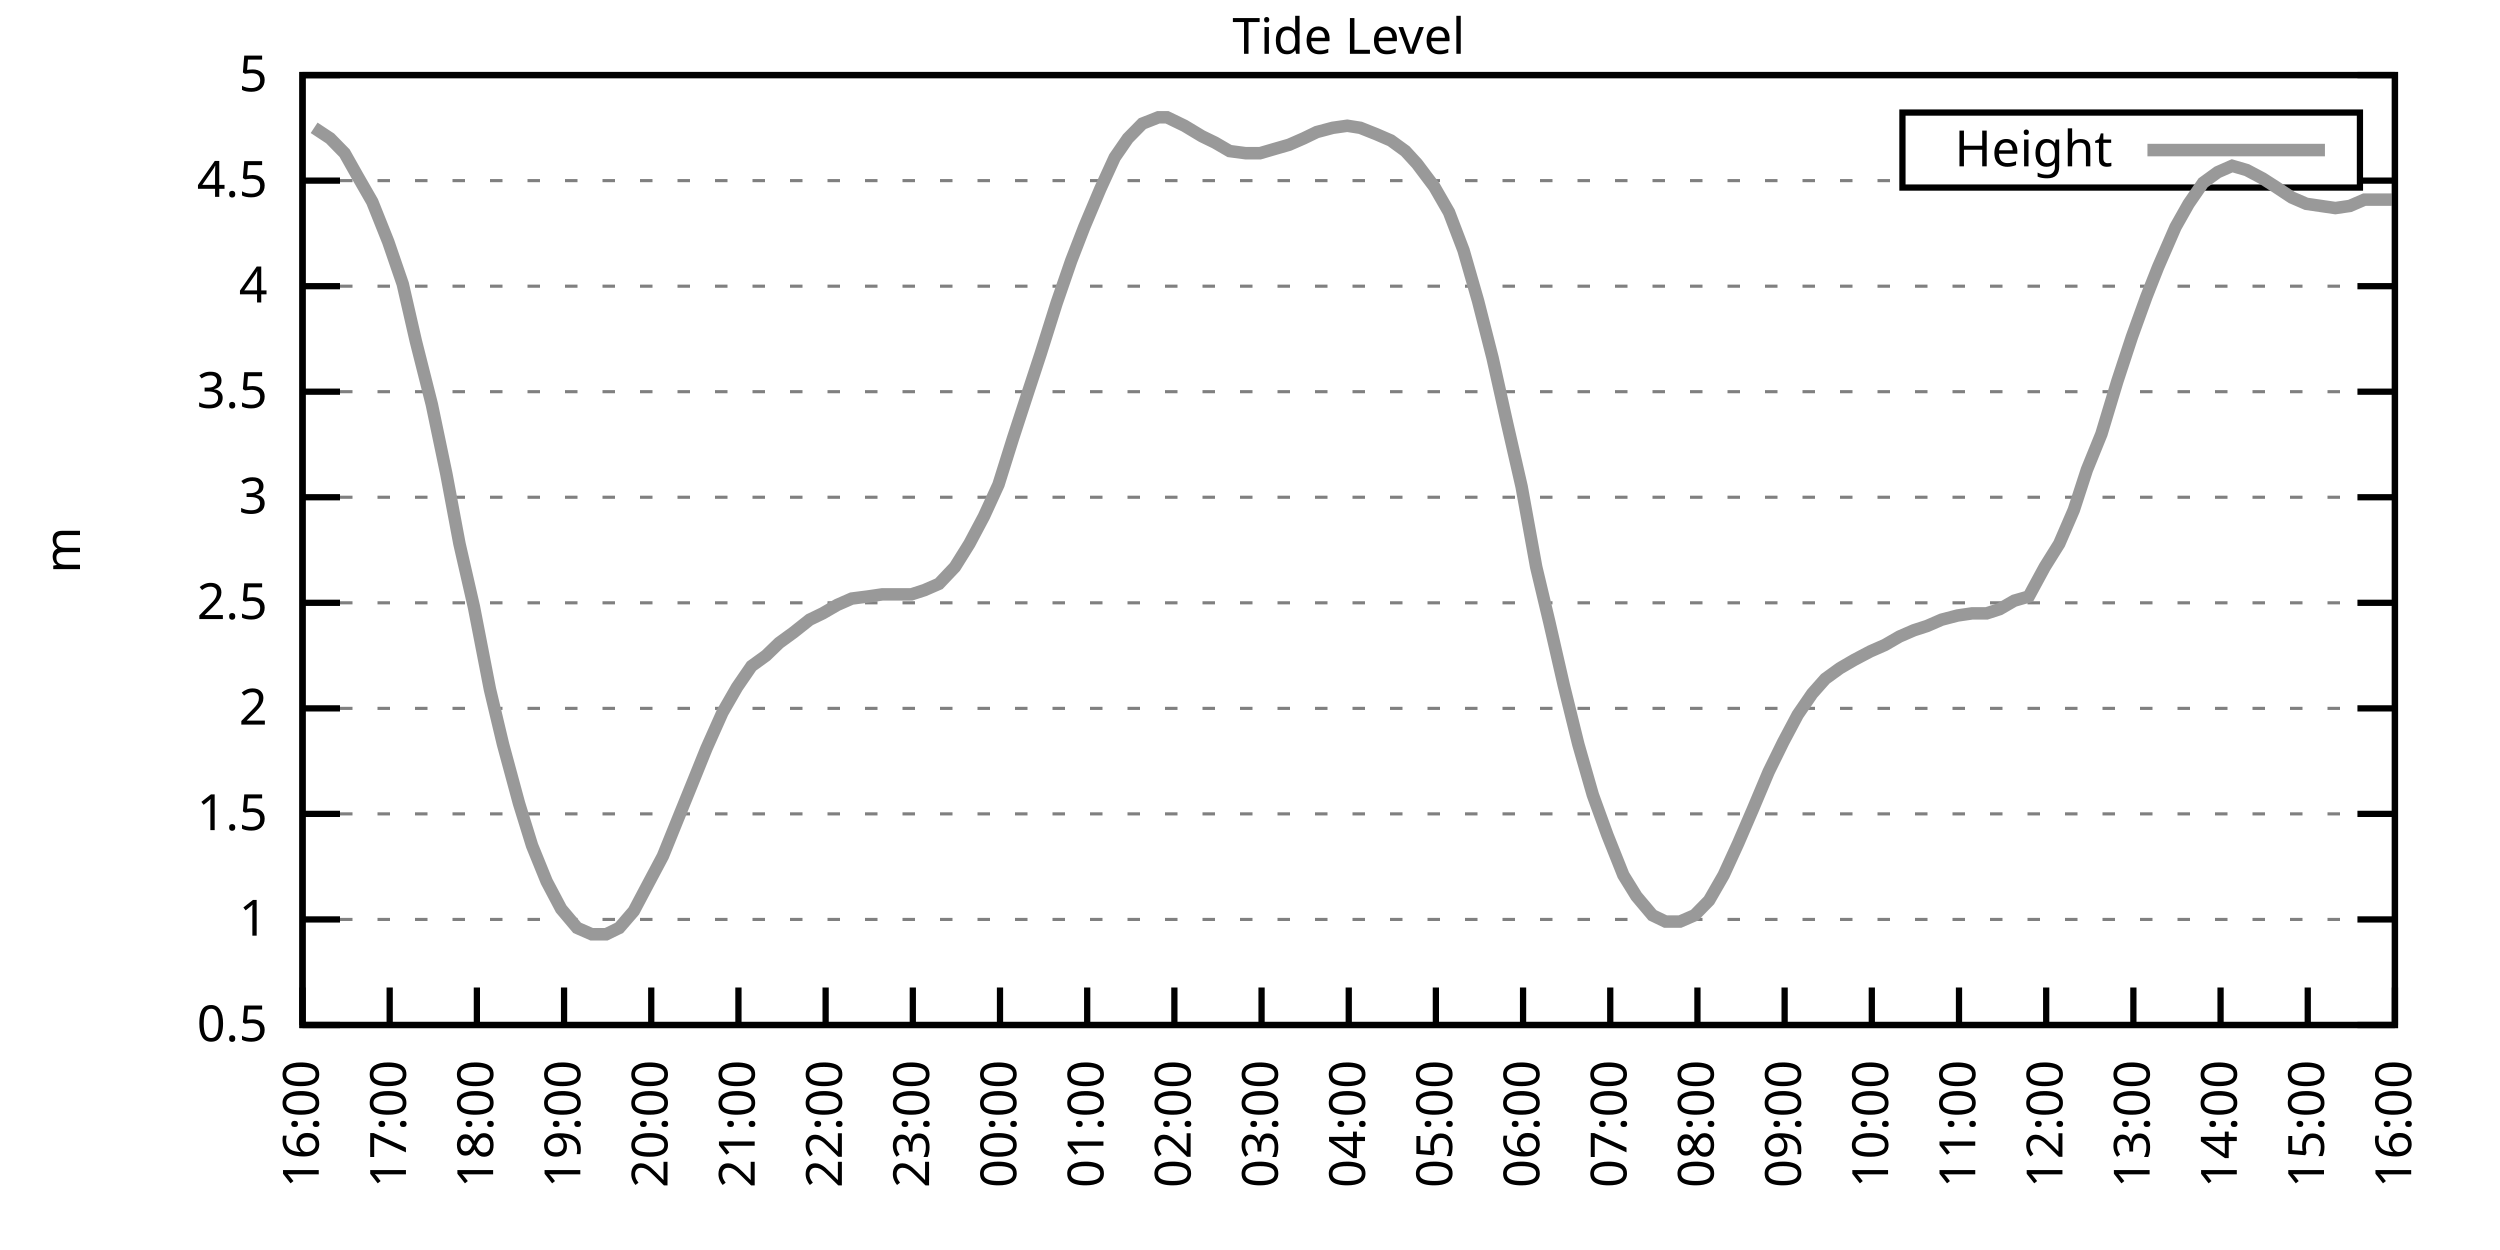
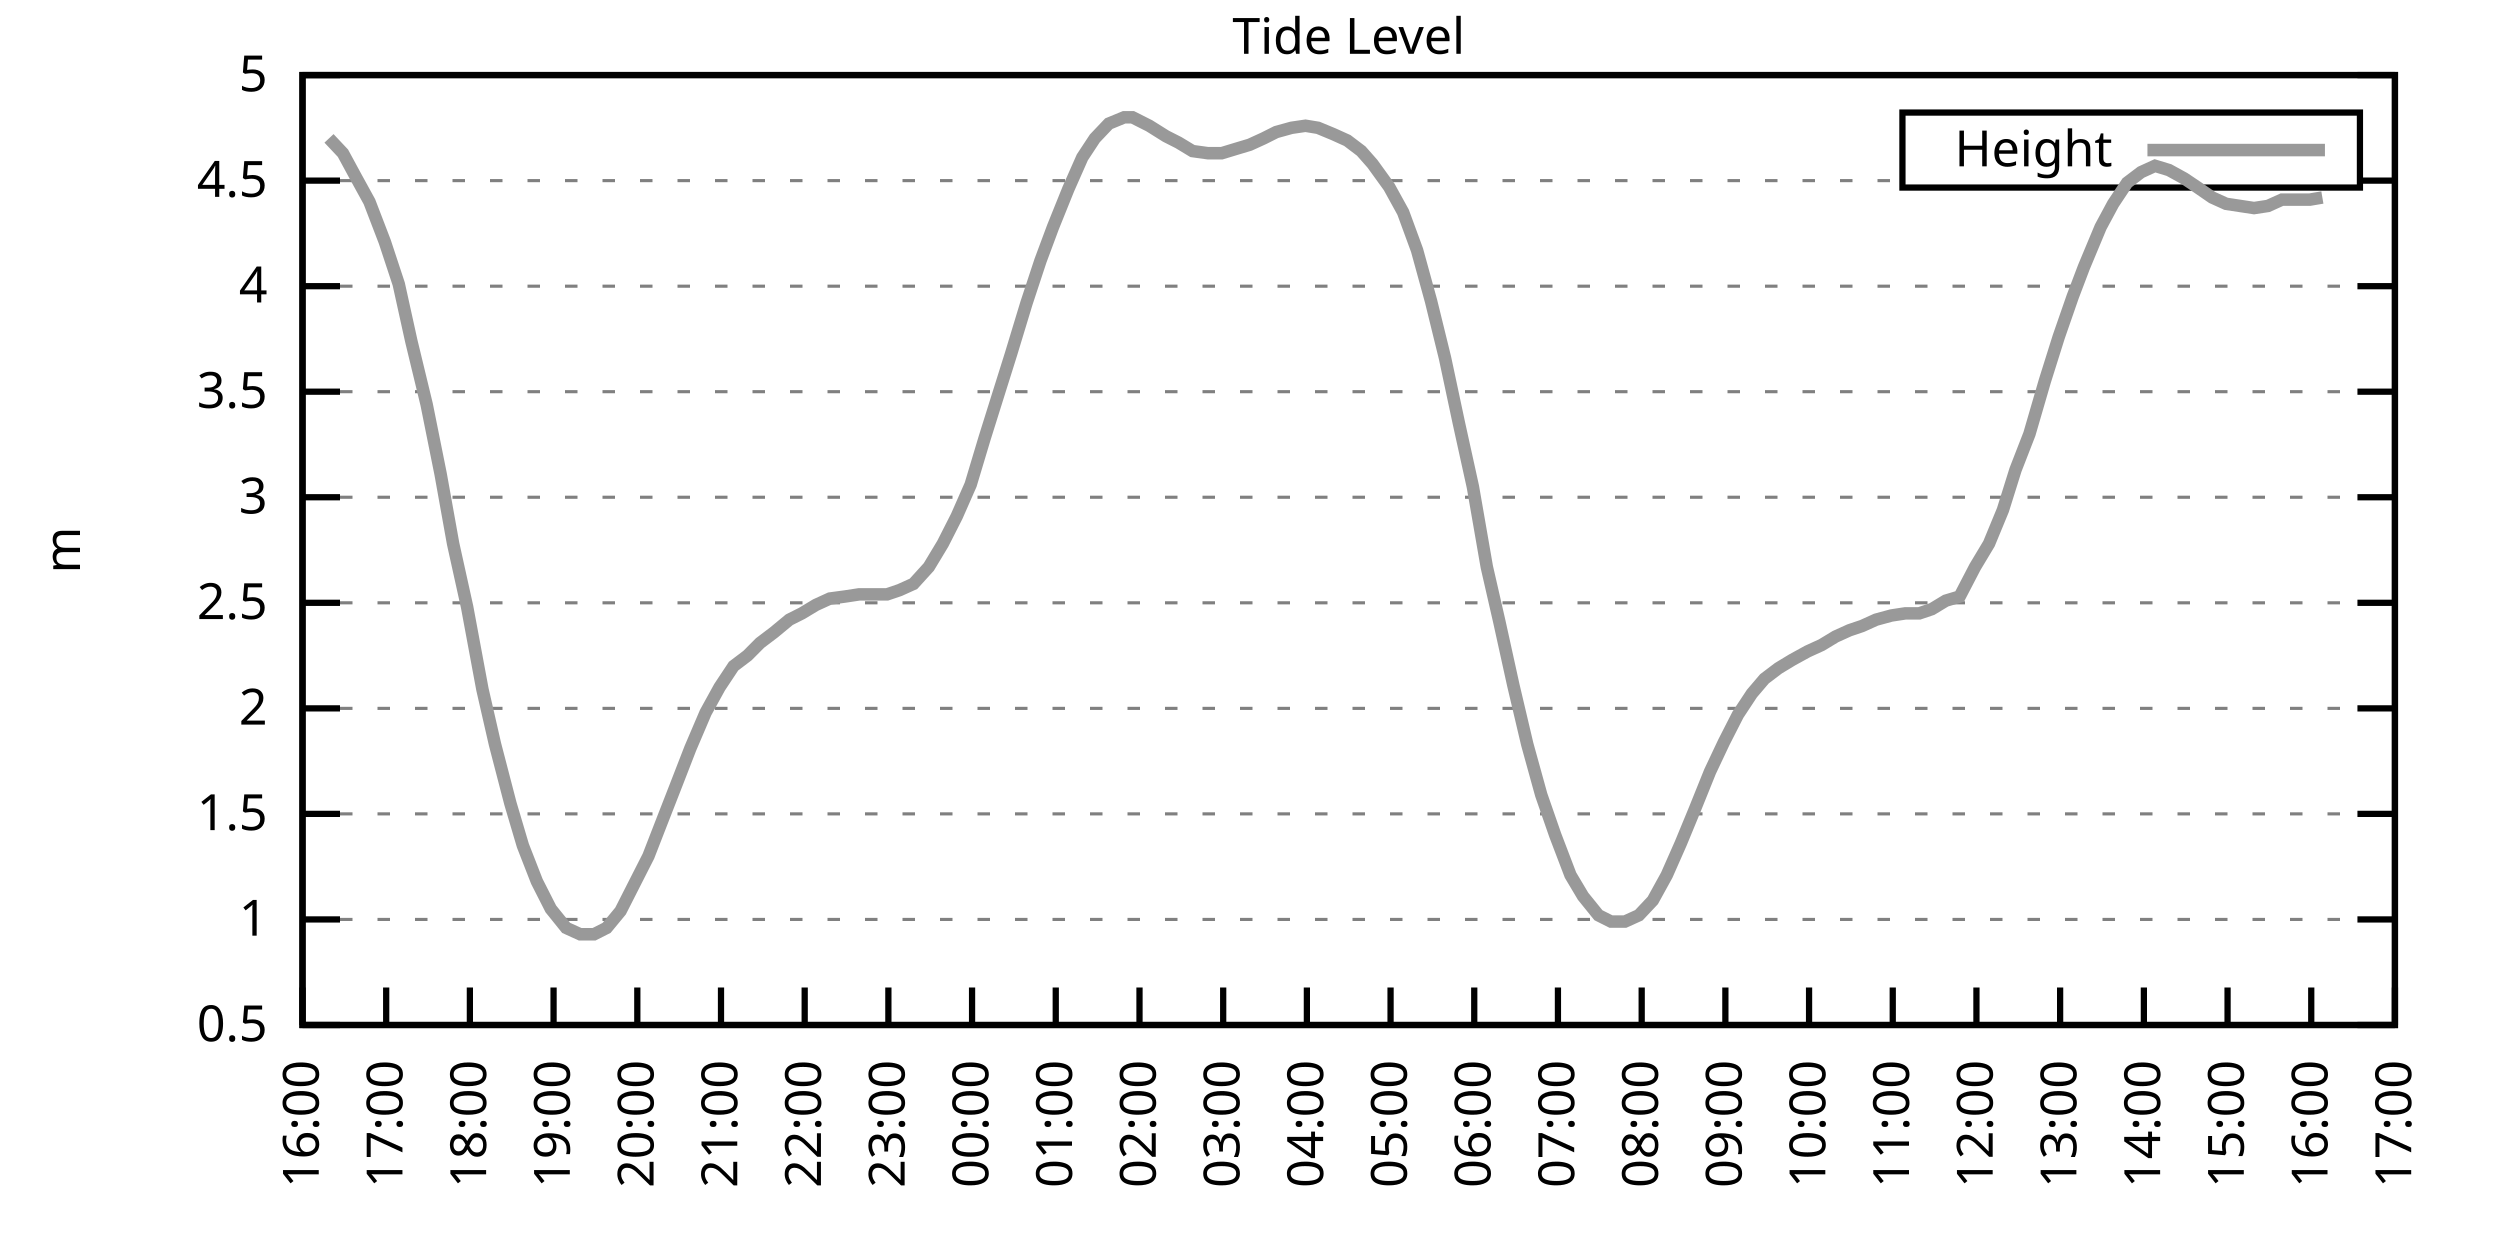
<svg xmlns="http://www.w3.org/2000/svg" xmlns:xlink="http://www.w3.org/1999/xlink" width="400" height="200" viewBox="0 0 400 200">
  <g id="gnuplot_canvas">
    <rect x="0" y="0" width="400" height="200" fill="none" />
    <defs>
      <circle id="gpDot" r="0.5" stroke-width="0.5" stroke="currentColor" />
      <path id="gpPt0" stroke-width="0.333" stroke="currentColor" d="M-1,0 h2 M0,-1 v2" />
      <path id="gpPt1" stroke-width="0.333" stroke="currentColor" d="M-1,-1 L1,1 M1,-1 L-1,1" />
      <path id="gpPt2" stroke-width="0.333" stroke="currentColor" d="M-1,0 L1,0 M0,-1 L0,1 M-1,-1 L1,1 M-1,1 L1,-1" />
      <rect id="gpPt3" stroke-width="0.333" stroke="currentColor" x="-1" y="-1" width="2" height="2" />
      <rect id="gpPt4" stroke-width="0.333" stroke="currentColor" fill="currentColor" x="-1" y="-1" width="2" height="2" />
      <circle id="gpPt5" stroke-width="0.333" stroke="currentColor" cx="0" cy="0" r="1" />
      <use xlink:href="#gpPt5" id="gpPt6" fill="currentColor" stroke="none" />
      <path id="gpPt7" stroke-width="0.333" stroke="currentColor" d="M0,-1.33 L-1.33,0.67 L1.33,0.67 z" />
      <use xlink:href="#gpPt7" id="gpPt8" fill="currentColor" stroke="none" />
      <use xlink:href="#gpPt7" id="gpPt9" stroke="currentColor" transform="rotate(180)" />
      <use xlink:href="#gpPt9" id="gpPt10" fill="currentColor" stroke="none" />
      <use xlink:href="#gpPt3" id="gpPt11" stroke="currentColor" transform="rotate(45)" />
      <use xlink:href="#gpPt11" id="gpPt12" fill="currentColor" stroke="none" />
      <path id="gpPt13" stroke-width="0.333" stroke="currentColor" d="M0,1.330 L1.265,0.411 L0.782,-1.067 L-0.782,-1.076 L-1.265,0.411 z" />
      <use xlink:href="#gpPt13" id="gpPt14" fill="currentColor" stroke="none" />
      <filter id="textbox" filterUnits="objectBoundingBox" x="0" y="0" height="1" width="1">
        <feFlood flood-color="white" flood-opacity="1" result="bgnd" />
        <feComposite in="SourceGraphic" in2="bgnd" operator="atop" />
      </filter>
      <filter id="greybox" filterUnits="objectBoundingBox" x="0" y="0" height="1" width="1">
        <feFlood flood-color="lightgrey" flood-opacity="1" result="grey" />
        <feComposite in="SourceGraphic" in2="grey" operator="atop" />
      </filter>
    </defs>
    <g fill="none" color="white" stroke="currentColor" stroke-width="1.00" stroke-linecap="butt" stroke-linejoin="miter">
</g>
    <g fill="none" color="black" stroke="currentColor" stroke-width="1.00" stroke-linecap="butt" stroke-linejoin="miter">
      <g stroke="none" shape-rendering="crispEdges">
        <polygon fill="rgb(255, 255, 255)" points="48.40,164.00 383.18,164.00 383.18,12.02 48.40,12.02 " />
      </g>
    </g>
    <g fill="none" color="black" stroke="currentColor" stroke-width="1.00" stroke-linecap="butt" stroke-linejoin="miter">
</g>
    <g fill="none" color="black" stroke="black" stroke-width="0.50" stroke-linecap="butt" stroke-linejoin="miter">
</g>
    <g fill="none" color="gray" stroke="currentColor" stroke-width="0.50" stroke-linecap="butt" stroke-linejoin="miter">
      <path stroke="gray" stroke-dasharray="2,4" class="gridline" d="M48.40,164.00 L383.19,164.00  " />
    </g>
    <g fill="none" color="gray" stroke="gray" stroke-width="1.00" stroke-linecap="butt" stroke-linejoin="miter">
</g>
    <g fill="none" color="black" stroke="currentColor" stroke-width="1.00" stroke-linecap="butt" stroke-linejoin="miter">
      <path stroke="black" d="M48.40,164.00 L54.40,164.00 M383.19,164.00 L377.19,164.00  " />
      <g transform="translate(42.80,166.60)" stroke="none" fill="black" font-family="Sans" font-size="8.00" text-anchor="end">
        <text>
          <tspan font-family="Sans"> 0.5</tspan>
        </text>
      </g>
    </g>
    <g fill="none" color="black" stroke="currentColor" stroke-width="1.00" stroke-linecap="butt" stroke-linejoin="miter">
</g>
    <g fill="none" color="black" stroke="black" stroke-width="0.50" stroke-linecap="butt" stroke-linejoin="miter">
</g>
    <g fill="none" color="gray" stroke="currentColor" stroke-width="0.50" stroke-linecap="butt" stroke-linejoin="miter">
      <path stroke="gray" stroke-dasharray="2,4" class="gridline" d="M48.40,147.11 L383.19,147.11  " />
    </g>
    <g fill="none" color="gray" stroke="gray" stroke-width="1.00" stroke-linecap="butt" stroke-linejoin="miter">
</g>
    <g fill="none" color="black" stroke="currentColor" stroke-width="1.00" stroke-linecap="butt" stroke-linejoin="miter">
      <path stroke="black" d="M48.40,147.11 L54.40,147.11 M383.19,147.11 L377.19,147.11  " />
      <g transform="translate(42.80,149.71)" stroke="none" fill="black" font-family="Sans" font-size="8.00" text-anchor="end">
        <text>
          <tspan font-family="Sans"> 1</tspan>
        </text>
      </g>
    </g>
    <g fill="none" color="black" stroke="currentColor" stroke-width="1.00" stroke-linecap="butt" stroke-linejoin="miter">
</g>
    <g fill="none" color="black" stroke="black" stroke-width="0.50" stroke-linecap="butt" stroke-linejoin="miter">
</g>
    <g fill="none" color="gray" stroke="currentColor" stroke-width="0.50" stroke-linecap="butt" stroke-linejoin="miter">
      <path stroke="gray" stroke-dasharray="2,4" class="gridline" d="M48.40,130.22 L383.19,130.22  " />
    </g>
    <g fill="none" color="gray" stroke="gray" stroke-width="1.00" stroke-linecap="butt" stroke-linejoin="miter">
</g>
    <g fill="none" color="black" stroke="currentColor" stroke-width="1.00" stroke-linecap="butt" stroke-linejoin="miter">
      <path stroke="black" d="M48.40,130.22 L54.40,130.22 M383.19,130.22 L377.19,130.22  " />
      <g transform="translate(42.80,132.82)" stroke="none" fill="black" font-family="Sans" font-size="8.00" text-anchor="end">
        <text>
          <tspan font-family="Sans"> 1.5</tspan>
        </text>
      </g>
    </g>
    <g fill="none" color="black" stroke="currentColor" stroke-width="1.00" stroke-linecap="butt" stroke-linejoin="miter">
</g>
    <g fill="none" color="black" stroke="black" stroke-width="0.50" stroke-linecap="butt" stroke-linejoin="miter">
</g>
    <g fill="none" color="gray" stroke="currentColor" stroke-width="0.50" stroke-linecap="butt" stroke-linejoin="miter">
      <path stroke="gray" stroke-dasharray="2,4" class="gridline" d="M48.40,113.34 L383.19,113.34  " />
    </g>
    <g fill="none" color="gray" stroke="gray" stroke-width="1.00" stroke-linecap="butt" stroke-linejoin="miter">
</g>
    <g fill="none" color="black" stroke="currentColor" stroke-width="1.00" stroke-linecap="butt" stroke-linejoin="miter">
      <path stroke="black" d="M48.40,113.34 L54.40,113.34 M383.19,113.34 L377.19,113.34  " />
      <g transform="translate(42.80,115.94)" stroke="none" fill="black" font-family="Sans" font-size="8.00" text-anchor="end">
        <text>
          <tspan font-family="Sans"> 2</tspan>
        </text>
      </g>
    </g>
    <g fill="none" color="black" stroke="currentColor" stroke-width="1.00" stroke-linecap="butt" stroke-linejoin="miter">
</g>
    <g fill="none" color="black" stroke="black" stroke-width="0.50" stroke-linecap="butt" stroke-linejoin="miter">
</g>
    <g fill="none" color="gray" stroke="currentColor" stroke-width="0.50" stroke-linecap="butt" stroke-linejoin="miter">
      <path stroke="gray" stroke-dasharray="2,4" class="gridline" d="M48.40,96.45 L383.19,96.45  " />
    </g>
    <g fill="none" color="gray" stroke="gray" stroke-width="1.00" stroke-linecap="butt" stroke-linejoin="miter">
</g>
    <g fill="none" color="black" stroke="currentColor" stroke-width="1.00" stroke-linecap="butt" stroke-linejoin="miter">
      <path stroke="black" d="M48.40,96.45 L54.40,96.45 M383.19,96.45 L377.19,96.45  " />
      <g transform="translate(42.80,99.05)" stroke="none" fill="black" font-family="Sans" font-size="8.00" text-anchor="end">
        <text>
          <tspan font-family="Sans"> 2.5</tspan>
        </text>
      </g>
    </g>
    <g fill="none" color="black" stroke="currentColor" stroke-width="1.00" stroke-linecap="butt" stroke-linejoin="miter">
</g>
    <g fill="none" color="black" stroke="black" stroke-width="0.50" stroke-linecap="butt" stroke-linejoin="miter">
</g>
    <g fill="none" color="gray" stroke="currentColor" stroke-width="0.50" stroke-linecap="butt" stroke-linejoin="miter">
      <path stroke="gray" stroke-dasharray="2,4" class="gridline" d="M48.40,79.56 L383.19,79.56  " />
    </g>
    <g fill="none" color="gray" stroke="gray" stroke-width="1.00" stroke-linecap="butt" stroke-linejoin="miter">
</g>
    <g fill="none" color="black" stroke="currentColor" stroke-width="1.00" stroke-linecap="butt" stroke-linejoin="miter">
      <path stroke="black" d="M48.40,79.56 L54.40,79.56 M383.19,79.56 L377.19,79.56  " />
      <g transform="translate(42.80,82.16)" stroke="none" fill="black" font-family="Sans" font-size="8.00" text-anchor="end">
        <text>
          <tspan font-family="Sans"> 3</tspan>
        </text>
      </g>
    </g>
    <g fill="none" color="black" stroke="currentColor" stroke-width="1.00" stroke-linecap="butt" stroke-linejoin="miter">
</g>
    <g fill="none" color="black" stroke="black" stroke-width="0.50" stroke-linecap="butt" stroke-linejoin="miter">
</g>
    <g fill="none" color="gray" stroke="currentColor" stroke-width="0.50" stroke-linecap="butt" stroke-linejoin="miter">
      <path stroke="gray" stroke-dasharray="2,4" class="gridline" d="M48.40,62.67 L383.19,62.67  " />
    </g>
    <g fill="none" color="gray" stroke="gray" stroke-width="1.00" stroke-linecap="butt" stroke-linejoin="miter">
</g>
    <g fill="none" color="black" stroke="currentColor" stroke-width="1.00" stroke-linecap="butt" stroke-linejoin="miter">
      <path stroke="black" d="M48.40,62.67 L54.40,62.67 M383.19,62.67 L377.19,62.67  " />
      <g transform="translate(42.80,65.27)" stroke="none" fill="black" font-family="Sans" font-size="8.00" text-anchor="end">
        <text>
          <tspan font-family="Sans"> 3.5</tspan>
        </text>
      </g>
    </g>
    <g fill="none" color="black" stroke="currentColor" stroke-width="1.00" stroke-linecap="butt" stroke-linejoin="miter">
</g>
    <g fill="none" color="black" stroke="black" stroke-width="0.50" stroke-linecap="butt" stroke-linejoin="miter">
</g>
    <g fill="none" color="gray" stroke="currentColor" stroke-width="0.50" stroke-linecap="butt" stroke-linejoin="miter">
      <path stroke="gray" stroke-dasharray="2,4" class="gridline" d="M48.40,45.79 L383.19,45.79  " />
    </g>
    <g fill="none" color="gray" stroke="gray" stroke-width="1.00" stroke-linecap="butt" stroke-linejoin="miter">
</g>
    <g fill="none" color="black" stroke="currentColor" stroke-width="1.00" stroke-linecap="butt" stroke-linejoin="miter">
      <path stroke="black" d="M48.40,45.79 L54.40,45.79 M383.19,45.79 L377.19,45.79  " />
      <g transform="translate(42.80,48.39)" stroke="none" fill="black" font-family="Sans" font-size="8.00" text-anchor="end">
        <text>
          <tspan font-family="Sans"> 4</tspan>
        </text>
      </g>
    </g>
    <g fill="none" color="black" stroke="currentColor" stroke-width="1.00" stroke-linecap="butt" stroke-linejoin="miter">
</g>
    <g fill="none" color="black" stroke="black" stroke-width="0.50" stroke-linecap="butt" stroke-linejoin="miter">
</g>
    <g fill="none" color="gray" stroke="currentColor" stroke-width="0.50" stroke-linecap="butt" stroke-linejoin="miter">
      <path stroke="gray" stroke-dasharray="2,4" class="gridline" d="M48.40,28.90 L304.39,28.90 M377.59,28.90 L383.19,28.90  " />
    </g>
    <g fill="none" color="gray" stroke="gray" stroke-width="1.00" stroke-linecap="butt" stroke-linejoin="miter">
</g>
    <g fill="none" color="black" stroke="currentColor" stroke-width="1.00" stroke-linecap="butt" stroke-linejoin="miter">
      <path stroke="black" d="M48.40,28.90 L54.40,28.90 M383.19,28.90 L377.19,28.90  " />
      <g transform="translate(42.80,31.50)" stroke="none" fill="black" font-family="Sans" font-size="8.00" text-anchor="end">
        <text>
          <tspan font-family="Sans"> 4.5</tspan>
        </text>
      </g>
    </g>
    <g fill="none" color="black" stroke="currentColor" stroke-width="1.00" stroke-linecap="butt" stroke-linejoin="miter">
</g>
    <g fill="none" color="black" stroke="black" stroke-width="0.50" stroke-linecap="butt" stroke-linejoin="miter">
</g>
    <g fill="none" color="gray" stroke="currentColor" stroke-width="0.50" stroke-linecap="butt" stroke-linejoin="miter">
      <path stroke="gray" stroke-dasharray="2,4" class="gridline" d="M48.40,12.01 L383.19,12.01  " />
    </g>
    <g fill="none" color="gray" stroke="gray" stroke-width="1.00" stroke-linecap="butt" stroke-linejoin="miter">
</g>
    <g fill="none" color="black" stroke="currentColor" stroke-width="1.00" stroke-linecap="butt" stroke-linejoin="miter">
      <path stroke="black" d="M48.40,12.01 L54.40,12.01 M383.19,12.01 L377.19,12.01  " />
      <g transform="translate(42.80,14.61)" stroke="none" fill="black" font-family="Sans" font-size="8.00" text-anchor="end">
        <text>
          <tspan font-family="Sans"> 5</tspan>
        </text>
      </g>
    </g>
    <g fill="none" color="black" stroke="currentColor" stroke-width="1.00" stroke-linecap="butt" stroke-linejoin="miter">
      <path stroke="black" d="M48.40,164.00 L48.40,158.00  " />
      <g transform="translate(51.00,169.60) rotate(270.00)" stroke="none" fill="black" font-family="Sans" font-size="8.00" text-anchor="end">
        <text>
          <tspan font-family="Sans">16:00</tspan>
        </text>
      </g>
    </g>
    <g fill="none" color="black" stroke="currentColor" stroke-width="1.00" stroke-linecap="butt" stroke-linejoin="miter">
-       <path stroke="black" d="M62.35,164.00 L62.35,158.00  " />
-       <g transform="translate(64.95,169.60) rotate(270.00)" stroke="none" fill="black" font-family="Sans" font-size="8.00" text-anchor="end">
+       <path stroke="black" d="M61.79,164.00 L61.79,158.00  " />
+       <g transform="translate(64.39,169.60) rotate(270.00)" stroke="none" fill="black" font-family="Sans" font-size="8.00" text-anchor="end">
        <text>
          <tspan font-family="Sans">17:00</tspan>
        </text>
      </g>
    </g>
    <g fill="none" color="black" stroke="currentColor" stroke-width="1.00" stroke-linecap="butt" stroke-linejoin="miter">
-       <path stroke="black" d="M76.30,164.00 L76.30,158.00  " />
-       <g transform="translate(78.90,169.60) rotate(270.00)" stroke="none" fill="black" font-family="Sans" font-size="8.00" text-anchor="end">
+       <path stroke="black" d="M75.18,164.00 L75.18,158.00  " />
+       <g transform="translate(77.78,169.60) rotate(270.00)" stroke="none" fill="black" font-family="Sans" font-size="8.00" text-anchor="end">
        <text>
          <tspan font-family="Sans">18:00</tspan>
        </text>
      </g>
    </g>
    <g fill="none" color="black" stroke="currentColor" stroke-width="1.00" stroke-linecap="butt" stroke-linejoin="miter">
-       <path stroke="black" d="M90.25,164.00 L90.25,158.00  " />
-       <g transform="translate(92.85,169.60) rotate(270.00)" stroke="none" fill="black" font-family="Sans" font-size="8.00" text-anchor="end">
+       <path stroke="black" d="M88.57,164.00 L88.57,158.00  " />
+       <g transform="translate(91.17,169.60) rotate(270.00)" stroke="none" fill="black" font-family="Sans" font-size="8.00" text-anchor="end">
        <text>
          <tspan font-family="Sans">19:00</tspan>
        </text>
      </g>
    </g>
    <g fill="none" color="black" stroke="currentColor" stroke-width="1.00" stroke-linecap="butt" stroke-linejoin="miter">
-       <path stroke="black" d="M104.20,164.00 L104.20,158.00  " />
-       <g transform="translate(106.80,169.60) rotate(270.00)" stroke="none" fill="black" font-family="Sans" font-size="8.00" text-anchor="end">
+       <path stroke="black" d="M101.97,164.00 L101.97,158.00  " />
+       <g transform="translate(104.57,169.60) rotate(270.00)" stroke="none" fill="black" font-family="Sans" font-size="8.00" text-anchor="end">
        <text>
          <tspan font-family="Sans">20:00</tspan>
        </text>
      </g>
    </g>
    <g fill="none" color="black" stroke="currentColor" stroke-width="1.00" stroke-linecap="butt" stroke-linejoin="miter">
-       <path stroke="black" d="M118.15,164.00 L118.15,158.00  " />
-       <g transform="translate(120.75,169.60) rotate(270.00)" stroke="none" fill="black" font-family="Sans" font-size="8.00" text-anchor="end">
+       <path stroke="black" d="M115.36,164.00 L115.36,158.00  " />
+       <g transform="translate(117.96,169.60) rotate(270.00)" stroke="none" fill="black" font-family="Sans" font-size="8.00" text-anchor="end">
        <text>
          <tspan font-family="Sans">21:00</tspan>
        </text>
      </g>
    </g>
    <g fill="none" color="black" stroke="currentColor" stroke-width="1.00" stroke-linecap="butt" stroke-linejoin="miter">
-       <path stroke="black" d="M132.10,164.00 L132.10,158.00  " />
-       <g transform="translate(134.70,169.60) rotate(270.00)" stroke="none" fill="black" font-family="Sans" font-size="8.00" text-anchor="end">
+       <path stroke="black" d="M128.75,164.00 L128.75,158.00  " />
+       <g transform="translate(131.35,169.60) rotate(270.00)" stroke="none" fill="black" font-family="Sans" font-size="8.00" text-anchor="end">
        <text>
          <tspan font-family="Sans">22:00</tspan>
        </text>
      </g>
    </g>
    <g fill="none" color="black" stroke="currentColor" stroke-width="1.00" stroke-linecap="butt" stroke-linejoin="miter">
-       <path stroke="black" d="M146.05,164.00 L146.05,158.00  " />
-       <g transform="translate(148.65,169.60) rotate(270.00)" stroke="none" fill="black" font-family="Sans" font-size="8.00" text-anchor="end">
+       <path stroke="black" d="M142.14,164.00 L142.14,158.00  " />
+       <g transform="translate(144.74,169.60) rotate(270.00)" stroke="none" fill="black" font-family="Sans" font-size="8.00" text-anchor="end">
        <text>
          <tspan font-family="Sans">23:00</tspan>
        </text>
      </g>
    </g>
    <g fill="none" color="black" stroke="currentColor" stroke-width="1.00" stroke-linecap="butt" stroke-linejoin="miter">
-       <path stroke="black" d="M160.00,164.00 L160.00,158.00  " />
-       <g transform="translate(162.60,169.60) rotate(270.00)" stroke="none" fill="black" font-family="Sans" font-size="8.00" text-anchor="end">
+       <path stroke="black" d="M155.53,164.00 L155.53,158.00  " />
+       <g transform="translate(158.13,169.60) rotate(270.00)" stroke="none" fill="black" font-family="Sans" font-size="8.00" text-anchor="end">
        <text>
          <tspan font-family="Sans">00:00</tspan>
        </text>
      </g>
    </g>
    <g fill="none" color="black" stroke="currentColor" stroke-width="1.00" stroke-linecap="butt" stroke-linejoin="miter">
-       <path stroke="black" d="M173.95,164.00 L173.95,158.00  " />
-       <g transform="translate(176.55,169.60) rotate(270.00)" stroke="none" fill="black" font-family="Sans" font-size="8.00" text-anchor="end">
+       <path stroke="black" d="M168.92,164.00 L168.92,158.00  " />
+       <g transform="translate(171.52,169.60) rotate(270.00)" stroke="none" fill="black" font-family="Sans" font-size="8.00" text-anchor="end">
        <text>
          <tspan font-family="Sans">01:00</tspan>
        </text>
      </g>
    </g>
    <g fill="none" color="black" stroke="currentColor" stroke-width="1.00" stroke-linecap="butt" stroke-linejoin="miter">
-       <path stroke="black" d="M187.90,164.00 L187.90,158.00  " />
-       <g transform="translate(190.50,169.60) rotate(270.00)" stroke="none" fill="black" font-family="Sans" font-size="8.00" text-anchor="end">
+       <path stroke="black" d="M182.32,164.00 L182.32,158.00  " />
+       <g transform="translate(184.92,169.60) rotate(270.00)" stroke="none" fill="black" font-family="Sans" font-size="8.00" text-anchor="end">
        <text>
          <tspan font-family="Sans">02:00</tspan>
        </text>
      </g>
    </g>
    <g fill="none" color="black" stroke="currentColor" stroke-width="1.00" stroke-linecap="butt" stroke-linejoin="miter">
-       <path stroke="black" d="M201.85,164.00 L201.85,158.00  " />
-       <g transform="translate(204.45,169.60) rotate(270.00)" stroke="none" fill="black" font-family="Sans" font-size="8.00" text-anchor="end">
+       <path stroke="black" d="M195.71,164.00 L195.71,158.00  " />
+       <g transform="translate(198.31,169.60) rotate(270.00)" stroke="none" fill="black" font-family="Sans" font-size="8.00" text-anchor="end">
        <text>
          <tspan font-family="Sans">03:00</tspan>
        </text>
      </g>
    </g>
    <g fill="none" color="black" stroke="currentColor" stroke-width="1.00" stroke-linecap="butt" stroke-linejoin="miter">
-       <path stroke="black" d="M215.80,164.00 L215.80,158.00  " />
-       <g transform="translate(218.40,169.60) rotate(270.00)" stroke="none" fill="black" font-family="Sans" font-size="8.00" text-anchor="end">
+       <path stroke="black" d="M209.10,164.00 L209.10,158.00  " />
+       <g transform="translate(211.70,169.60) rotate(270.00)" stroke="none" fill="black" font-family="Sans" font-size="8.00" text-anchor="end">
        <text>
          <tspan font-family="Sans">04:00</tspan>
        </text>
      </g>
    </g>
    <g fill="none" color="black" stroke="currentColor" stroke-width="1.00" stroke-linecap="butt" stroke-linejoin="miter">
-       <path stroke="black" d="M229.74,164.00 L229.74,158.00  " />
-       <g transform="translate(232.34,169.60) rotate(270.00)" stroke="none" fill="black" font-family="Sans" font-size="8.00" text-anchor="end">
+       <path stroke="black" d="M222.49,164.00 L222.49,158.00  " />
+       <g transform="translate(225.09,169.60) rotate(270.00)" stroke="none" fill="black" font-family="Sans" font-size="8.00" text-anchor="end">
        <text>
          <tspan font-family="Sans">05:00</tspan>
        </text>
      </g>
    </g>
    <g fill="none" color="black" stroke="currentColor" stroke-width="1.00" stroke-linecap="butt" stroke-linejoin="miter">
-       <path stroke="black" d="M243.69,164.00 L243.69,158.00  " />
-       <g transform="translate(246.29,169.60) rotate(270.00)" stroke="none" fill="black" font-family="Sans" font-size="8.00" text-anchor="end">
+       <path stroke="black" d="M235.88,164.00 L235.88,158.00  " />
+       <g transform="translate(238.48,169.60) rotate(270.00)" stroke="none" fill="black" font-family="Sans" font-size="8.00" text-anchor="end">
        <text>
          <tspan font-family="Sans">06:00</tspan>
        </text>
      </g>
    </g>
    <g fill="none" color="black" stroke="currentColor" stroke-width="1.00" stroke-linecap="butt" stroke-linejoin="miter">
-       <path stroke="black" d="M257.64,164.00 L257.64,158.00  " />
-       <g transform="translate(260.24,169.60) rotate(270.00)" stroke="none" fill="black" font-family="Sans" font-size="8.00" text-anchor="end">
+       <path stroke="black" d="M249.27,164.00 L249.27,158.00  " />
+       <g transform="translate(251.87,169.60) rotate(270.00)" stroke="none" fill="black" font-family="Sans" font-size="8.00" text-anchor="end">
        <text>
          <tspan font-family="Sans">07:00</tspan>
        </text>
      </g>
    </g>
    <g fill="none" color="black" stroke="currentColor" stroke-width="1.00" stroke-linecap="butt" stroke-linejoin="miter">
-       <path stroke="black" d="M271.59,164.00 L271.59,158.00  " />
-       <g transform="translate(274.19,169.60) rotate(270.00)" stroke="none" fill="black" font-family="Sans" font-size="8.00" text-anchor="end">
+       <path stroke="black" d="M262.67,164.00 L262.67,158.00  " />
+       <g transform="translate(265.27,169.60) rotate(270.00)" stroke="none" fill="black" font-family="Sans" font-size="8.00" text-anchor="end">
        <text>
          <tspan font-family="Sans">08:00</tspan>
        </text>
      </g>
    </g>
    <g fill="none" color="black" stroke="currentColor" stroke-width="1.00" stroke-linecap="butt" stroke-linejoin="miter">
-       <path stroke="black" d="M285.54,164.00 L285.54,158.00  " />
-       <g transform="translate(288.14,169.60) rotate(270.00)" stroke="none" fill="black" font-family="Sans" font-size="8.00" text-anchor="end">
+       <path stroke="black" d="M276.06,164.00 L276.06,158.00  " />
+       <g transform="translate(278.66,169.60) rotate(270.00)" stroke="none" fill="black" font-family="Sans" font-size="8.00" text-anchor="end">
        <text>
          <tspan font-family="Sans">09:00</tspan>
        </text>
      </g>
    </g>
    <g fill="none" color="black" stroke="currentColor" stroke-width="1.00" stroke-linecap="butt" stroke-linejoin="miter">
-       <path stroke="black" d="M299.49,164.00 L299.49,158.00  " />
-       <g transform="translate(302.09,169.60) rotate(270.00)" stroke="none" fill="black" font-family="Sans" font-size="8.00" text-anchor="end">
+       <path stroke="black" d="M289.45,164.00 L289.45,158.00  " />
+       <g transform="translate(292.05,169.60) rotate(270.00)" stroke="none" fill="black" font-family="Sans" font-size="8.00" text-anchor="end">
        <text>
          <tspan font-family="Sans">10:00</tspan>
        </text>
      </g>
    </g>
    <g fill="none" color="black" stroke="currentColor" stroke-width="1.00" stroke-linecap="butt" stroke-linejoin="miter">
-       <path stroke="black" d="M313.44,164.00 L313.44,158.00  " />
-       <g transform="translate(316.04,169.60) rotate(270.00)" stroke="none" fill="black" font-family="Sans" font-size="8.00" text-anchor="end">
+       <path stroke="black" d="M302.84,164.00 L302.84,158.00  " />
+       <g transform="translate(305.44,169.60) rotate(270.00)" stroke="none" fill="black" font-family="Sans" font-size="8.00" text-anchor="end">
        <text>
          <tspan font-family="Sans">11:00</tspan>
        </text>
      </g>
    </g>
    <g fill="none" color="black" stroke="currentColor" stroke-width="1.00" stroke-linecap="butt" stroke-linejoin="miter">
-       <path stroke="black" d="M327.39,164.00 L327.39,158.00  " />
-       <g transform="translate(329.99,169.60) rotate(270.00)" stroke="none" fill="black" font-family="Sans" font-size="8.00" text-anchor="end">
+       <path stroke="black" d="M316.23,164.00 L316.23,158.00  " />
+       <g transform="translate(318.83,169.60) rotate(270.00)" stroke="none" fill="black" font-family="Sans" font-size="8.00" text-anchor="end">
        <text>
          <tspan font-family="Sans">12:00</tspan>
        </text>
      </g>
    </g>
    <g fill="none" color="black" stroke="currentColor" stroke-width="1.00" stroke-linecap="butt" stroke-linejoin="miter">
-       <path stroke="black" d="M341.34,164.00 L341.34,158.00  " />
-       <g transform="translate(343.94,169.60) rotate(270.00)" stroke="none" fill="black" font-family="Sans" font-size="8.00" text-anchor="end">
+       <path stroke="black" d="M329.62,164.00 L329.62,158.00  " />
+       <g transform="translate(332.22,169.60) rotate(270.00)" stroke="none" fill="black" font-family="Sans" font-size="8.00" text-anchor="end">
        <text>
          <tspan font-family="Sans">13:00</tspan>
        </text>
      </g>
    </g>
    <g fill="none" color="black" stroke="currentColor" stroke-width="1.00" stroke-linecap="butt" stroke-linejoin="miter">
-       <path stroke="black" d="M355.29,164.00 L355.29,158.00  " />
-       <g transform="translate(357.89,169.60) rotate(270.00)" stroke="none" fill="black" font-family="Sans" font-size="8.00" text-anchor="end">
+       <path stroke="black" d="M343.02,164.00 L343.02,158.00  " />
+       <g transform="translate(345.62,169.60) rotate(270.00)" stroke="none" fill="black" font-family="Sans" font-size="8.00" text-anchor="end">
        <text>
          <tspan font-family="Sans">14:00</tspan>
        </text>
      </g>
    </g>
    <g fill="none" color="black" stroke="currentColor" stroke-width="1.00" stroke-linecap="butt" stroke-linejoin="miter">
-       <path stroke="black" d="M369.24,164.00 L369.24,158.00  " />
-       <g transform="translate(371.84,169.60) rotate(270.00)" stroke="none" fill="black" font-family="Sans" font-size="8.00" text-anchor="end">
+       <path stroke="black" d="M356.41,164.00 L356.41,158.00  " />
+       <g transform="translate(359.01,169.60) rotate(270.00)" stroke="none" fill="black" font-family="Sans" font-size="8.00" text-anchor="end">
        <text>
          <tspan font-family="Sans">15:00</tspan>
+         </text>
+       </g>
+     </g>
+     <g fill="none" color="black" stroke="currentColor" stroke-width="1.00" stroke-linecap="butt" stroke-linejoin="miter">
+       <path stroke="black" d="M369.80,164.00 L369.80,158.00  " />
+       <g transform="translate(372.40,169.60) rotate(270.00)" stroke="none" fill="black" font-family="Sans" font-size="8.00" text-anchor="end">
+         <text>
+           <tspan font-family="Sans">16:00</tspan>
        </text>
      </g>
    </g>
    <g fill="none" color="black" stroke="currentColor" stroke-width="1.00" stroke-linecap="butt" stroke-linejoin="miter">
      <path stroke="black" d="M383.19,164.00 L383.19,158.00  " />
      <g transform="translate(385.79,169.60) rotate(270.00)" stroke="none" fill="black" font-family="Sans" font-size="8.00" text-anchor="end">
        <text>
-           <tspan font-family="Sans">16:00</tspan>
+           <tspan font-family="Sans">17:00</tspan>
        </text>
      </g>
    </g>
    <g fill="none" color="black" stroke="currentColor" stroke-width="1.00" stroke-linecap="butt" stroke-linejoin="miter">
</g>
    <g fill="none" color="black" stroke="currentColor" stroke-width="1.00" stroke-linecap="butt" stroke-linejoin="miter">
      <path stroke="black" d="M48.40,12.01 L48.40,164.00 L383.19,164.00 L383.19,12.01 L48.40,12.01 Z  " />
    </g>
    <g fill="none" color="black" stroke="currentColor" stroke-width="1.00" stroke-linecap="butt" stroke-linejoin="miter">
</g>
    <g fill="none" color="black" stroke="currentColor" stroke-width="1.00" stroke-linecap="butt" stroke-linejoin="miter">
      <path stroke="black" d="M304.39,30.01 L304.39,18.01 L377.59,18.01 L377.59,30.01 L304.39,30.01 Z  " />
    </g>
    <g id="Tide_level_plot_1">
      <g fill="none" color="white" stroke="black" stroke-width="2.00" stroke-linecap="butt" stroke-linejoin="miter">
</g>
      <g fill="none" color="black" stroke="currentColor" stroke-width="2.00" stroke-linecap="butt" stroke-linejoin="miter">
        <g transform="translate(337.99,26.61)" stroke="none" fill="black" font-family="Sans" font-size="8.00" text-anchor="end">
          <text>
            <tspan font-family="Sans">Height</tspan>
          </text>
        </g>
      </g>
      <g fill="none" color="black" stroke="currentColor" stroke-width="2.00" stroke-linecap="butt" stroke-linejoin="miter">
-         <path stroke="rgb(153, 153, 153)" d="M343.59,24.01 L371.99,24.01 M50.26,20.45 L52.82,22.14 L55.14,24.51 L57.23,28.22 L59.56,32.28 L62.12,38.69   L64.44,45.45 L66.53,54.57 L69.09,64.70 L71.42,75.85 L73.51,86.99 L75.83,97.12 L78.39,110.30 L80.48,119.08   L83.04,128.54 L85.13,135.29 L87.46,141.03 L89.78,145.42 L92.34,148.46 L94.67,149.48 L96.99,149.48 L99.08,148.46   L101.41,145.76 L103.73,141.37 L106.06,136.98 L108.38,131.24 L110.71,125.50 L113.03,119.75 L115.59,114.01 L117.92,109.96   L120.24,106.58 L122.57,104.89 L124.66,102.87 L126.98,101.18 L129.54,99.15 L131.63,98.14 L133.96,96.79 L136.28,95.77   L138.84,95.44 L141.16,95.10 L143.26,95.10 L145.81,95.10 L147.91,94.42 L150.23,93.41 L152.79,90.71 L155.11,86.99   L157.44,82.60 L159.76,77.53 L162.09,70.10 L164.18,63.69 L166.51,56.59 L169.06,48.49 L171.39,41.73 L173.48,36.33   L176.04,30.25 L178.36,25.18 L180.46,22.14 L182.78,19.78 L185.34,18.77 L186.73,18.77 L189.52,20.12 L192.31,21.80   L194.41,22.82 L196.73,24.17 L199.29,24.51 L201.61,24.51 L203.94,23.83 L206.26,23.16 L208.59,22.14 L210.68,21.13   L213.24,20.45 L215.56,20.12 L217.65,20.45 L220.21,21.47 L222.54,22.48 L224.86,24.17 L226.72,26.20 L229.51,29.91   L231.84,33.96 L234.16,40.04 L236.49,48.15 L238.81,57.27 L241.14,67.74 L243.46,77.87 L245.79,90.71 L247.88,99.49   L250.20,109.62 L252.53,119.08 L254.85,127.18 L257.18,133.60 L259.74,140.02 L261.83,143.40 L264.39,146.44 L266.48,147.45   L268.80,147.45 L271.13,146.44 L273.45,144.07 L275.78,140.02 L278.10,134.95 L280.43,129.55 L282.99,123.47 L285.31,118.74   L287.64,114.35 L289.96,110.97 L292.05,108.61 L294.38,106.92 L296.70,105.57 L299.26,104.22 L301.58,103.20 L303.91,101.85   L306.23,100.84 L308.33,100.16 L310.65,99.15 L313.21,98.48 L315.53,98.14 L317.86,98.14 L319.95,97.46 L322.28,96.11   L324.60,95.44 L327.16,90.71 L329.48,86.99 L331.81,81.59 L333.90,75.17 L336.23,69.43 L338.78,60.98 L341.11,53.89   L343.43,47.47 L345.29,42.75 L348.08,36.33 L350.18,32.61 L352.50,29.24 L354.83,27.55 L357.15,26.53 L359.48,27.21   L362.03,28.56 L364.13,29.91 L366.68,31.60 L369.01,32.61 L371.33,32.95 L373.66,33.29 L375.98,32.95 L378.31,31.94   L380.63,31.94 L382.96,31.94  " />
+         <path stroke="rgb(153, 153, 153)" d="M343.59,24.01 L371.99,24.01 M52.64,22.14 L54.87,24.51 L56.88,28.22 L59.11,32.28 L61.57,38.69 L63.80,45.45   L65.81,54.57 L68.26,64.70 L70.50,75.85 L72.50,86.99 L74.74,97.12 L77.19,110.30 L79.20,119.08 L81.66,128.54   L83.66,135.29 L85.90,141.03 L88.13,145.42 L90.58,148.46 L92.82,149.48 L95.05,149.48 L97.06,148.46 L99.29,145.76   L101.52,141.37 L103.75,136.98 L105.98,131.24 L108.22,125.50 L110.45,119.75 L112.90,114.01 L115.13,109.96 L117.37,106.58   L119.60,104.89 L121.61,102.87 L123.84,101.18 L126.29,99.15 L128.30,98.14 L130.54,96.79 L132.77,95.77 L135.22,95.44   L137.45,95.10 L139.46,95.10 L141.92,95.10 L143.93,94.42 L146.16,93.41 L148.61,90.71 L150.85,86.99 L153.08,82.60   L155.31,77.53 L157.54,70.10 L159.55,63.69 L161.78,56.59 L164.24,48.49 L166.47,41.73 L168.48,36.33 L170.93,30.25   L173.17,25.18 L175.17,22.14 L177.41,19.78 L179.86,18.77 L181.20,18.77 L183.88,20.12 L186.56,21.80 L188.57,22.82   L190.80,24.17 L193.25,24.51 L195.48,24.51 L197.72,23.83 L199.95,23.16 L202.18,22.14 L204.19,21.13 L206.64,20.45   L208.88,20.12 L210.88,20.45 L213.34,21.47 L215.57,22.48 L217.80,24.17 L219.59,26.20 L222.27,29.91 L224.50,33.96   L226.73,40.04 L228.96,48.15 L231.20,57.27 L233.43,67.74 L235.66,77.87 L237.89,90.71 L239.90,99.49 L242.13,109.62   L244.36,119.08 L246.60,127.18 L248.83,133.60 L251.28,140.02 L253.29,143.40 L255.75,146.44 L257.76,147.45 L259.99,147.45   L262.22,146.44 L264.45,144.07 L266.68,140.02 L268.92,134.95 L271.15,129.55 L273.60,123.47 L275.83,118.74 L278.07,114.35   L280.30,110.97 L282.31,108.61 L284.54,106.92 L286.77,105.57 L289.23,104.22 L291.46,103.20 L293.69,101.85 L295.92,100.84   L297.93,100.16 L300.16,99.15 L302.62,98.48 L304.85,98.14 L307.08,98.14 L309.09,97.46 L311.32,96.11 L313.55,95.44   L316.01,90.71 L318.24,86.99 L320.47,81.59 L322.48,75.17 L324.71,69.43 L327.17,60.98 L329.40,53.89 L331.63,47.47   L333.42,42.75 L336.10,36.33 L338.10,32.61 L340.34,29.24 L342.57,27.55 L344.80,26.53 L347.03,27.21 L349.49,28.56   L351.50,29.91 L353.95,31.60 L356.18,32.61 L358.42,32.95 L360.65,33.29 L362.88,32.95 L365.11,31.94 L367.34,31.94   L369.58,31.94 L371.58,31.60  " />
      </g>
    </g>
    <g fill="none" color="black" stroke="currentColor" stroke-width="2.00" stroke-linecap="butt" stroke-linejoin="miter">
</g>
    <g fill="none" color="black" stroke="black" stroke-width="1.00" stroke-linecap="butt" stroke-linejoin="miter">
</g>
    <g fill="none" color="black" stroke="currentColor" stroke-width="1.00" stroke-linecap="butt" stroke-linejoin="miter">
      <path stroke="black" d="M48.40,12.01 L48.40,164.00 L383.19,164.00 L383.19,12.01 L48.40,12.01 Z  " />
      <g transform="translate(12.80,88.01) rotate(270.00)" stroke="none" fill="black" font-family="Sans" font-size="8.00" text-anchor="middle">
        <text>
          <tspan font-family="Sans">m</tspan>
        </text>
      </g>
    </g>
    <g fill="none" color="black" stroke="currentColor" stroke-width="1.00" stroke-linecap="butt" stroke-linejoin="miter">
</g>
    <g fill="none" color="black" stroke="currentColor" stroke-width="1.00" stroke-linecap="butt" stroke-linejoin="miter">
      <g transform="translate(215.79,8.61)" stroke="none" fill="black" font-family="Sans" font-size="8.00" text-anchor="middle">
        <text>
          <tspan font-family="Sans">Tide Level</tspan>
        </text>
      </g>
    </g>
    <g fill="none" color="black" stroke="currentColor" stroke-width="1.00" stroke-linecap="butt" stroke-linejoin="miter">
</g>
  </g>
</svg>
